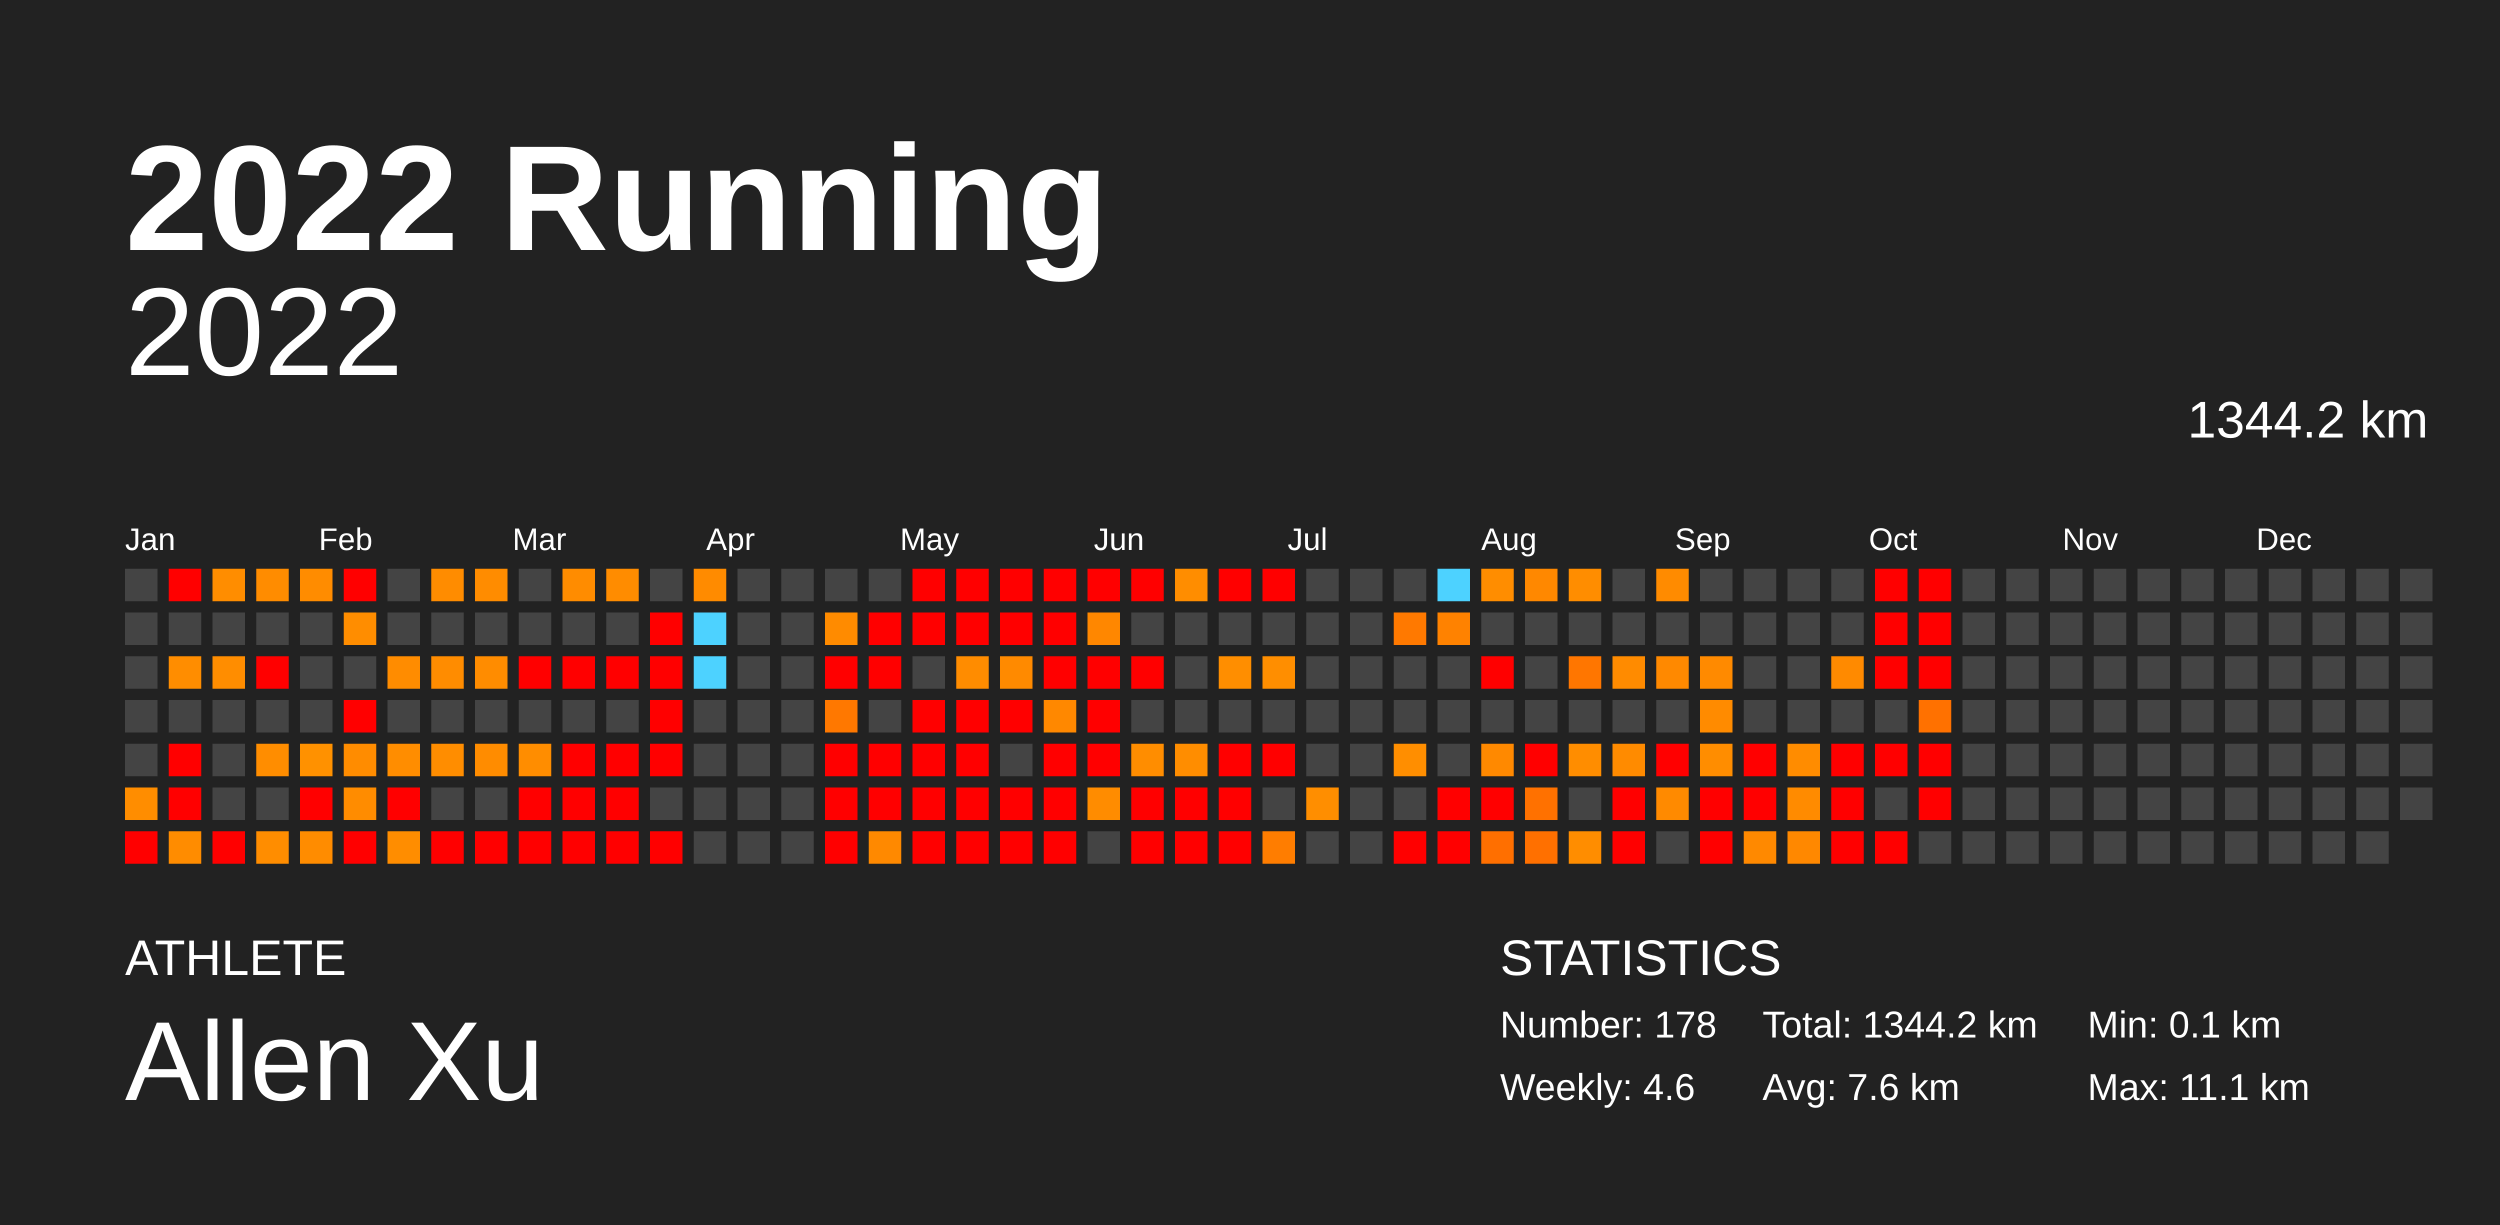
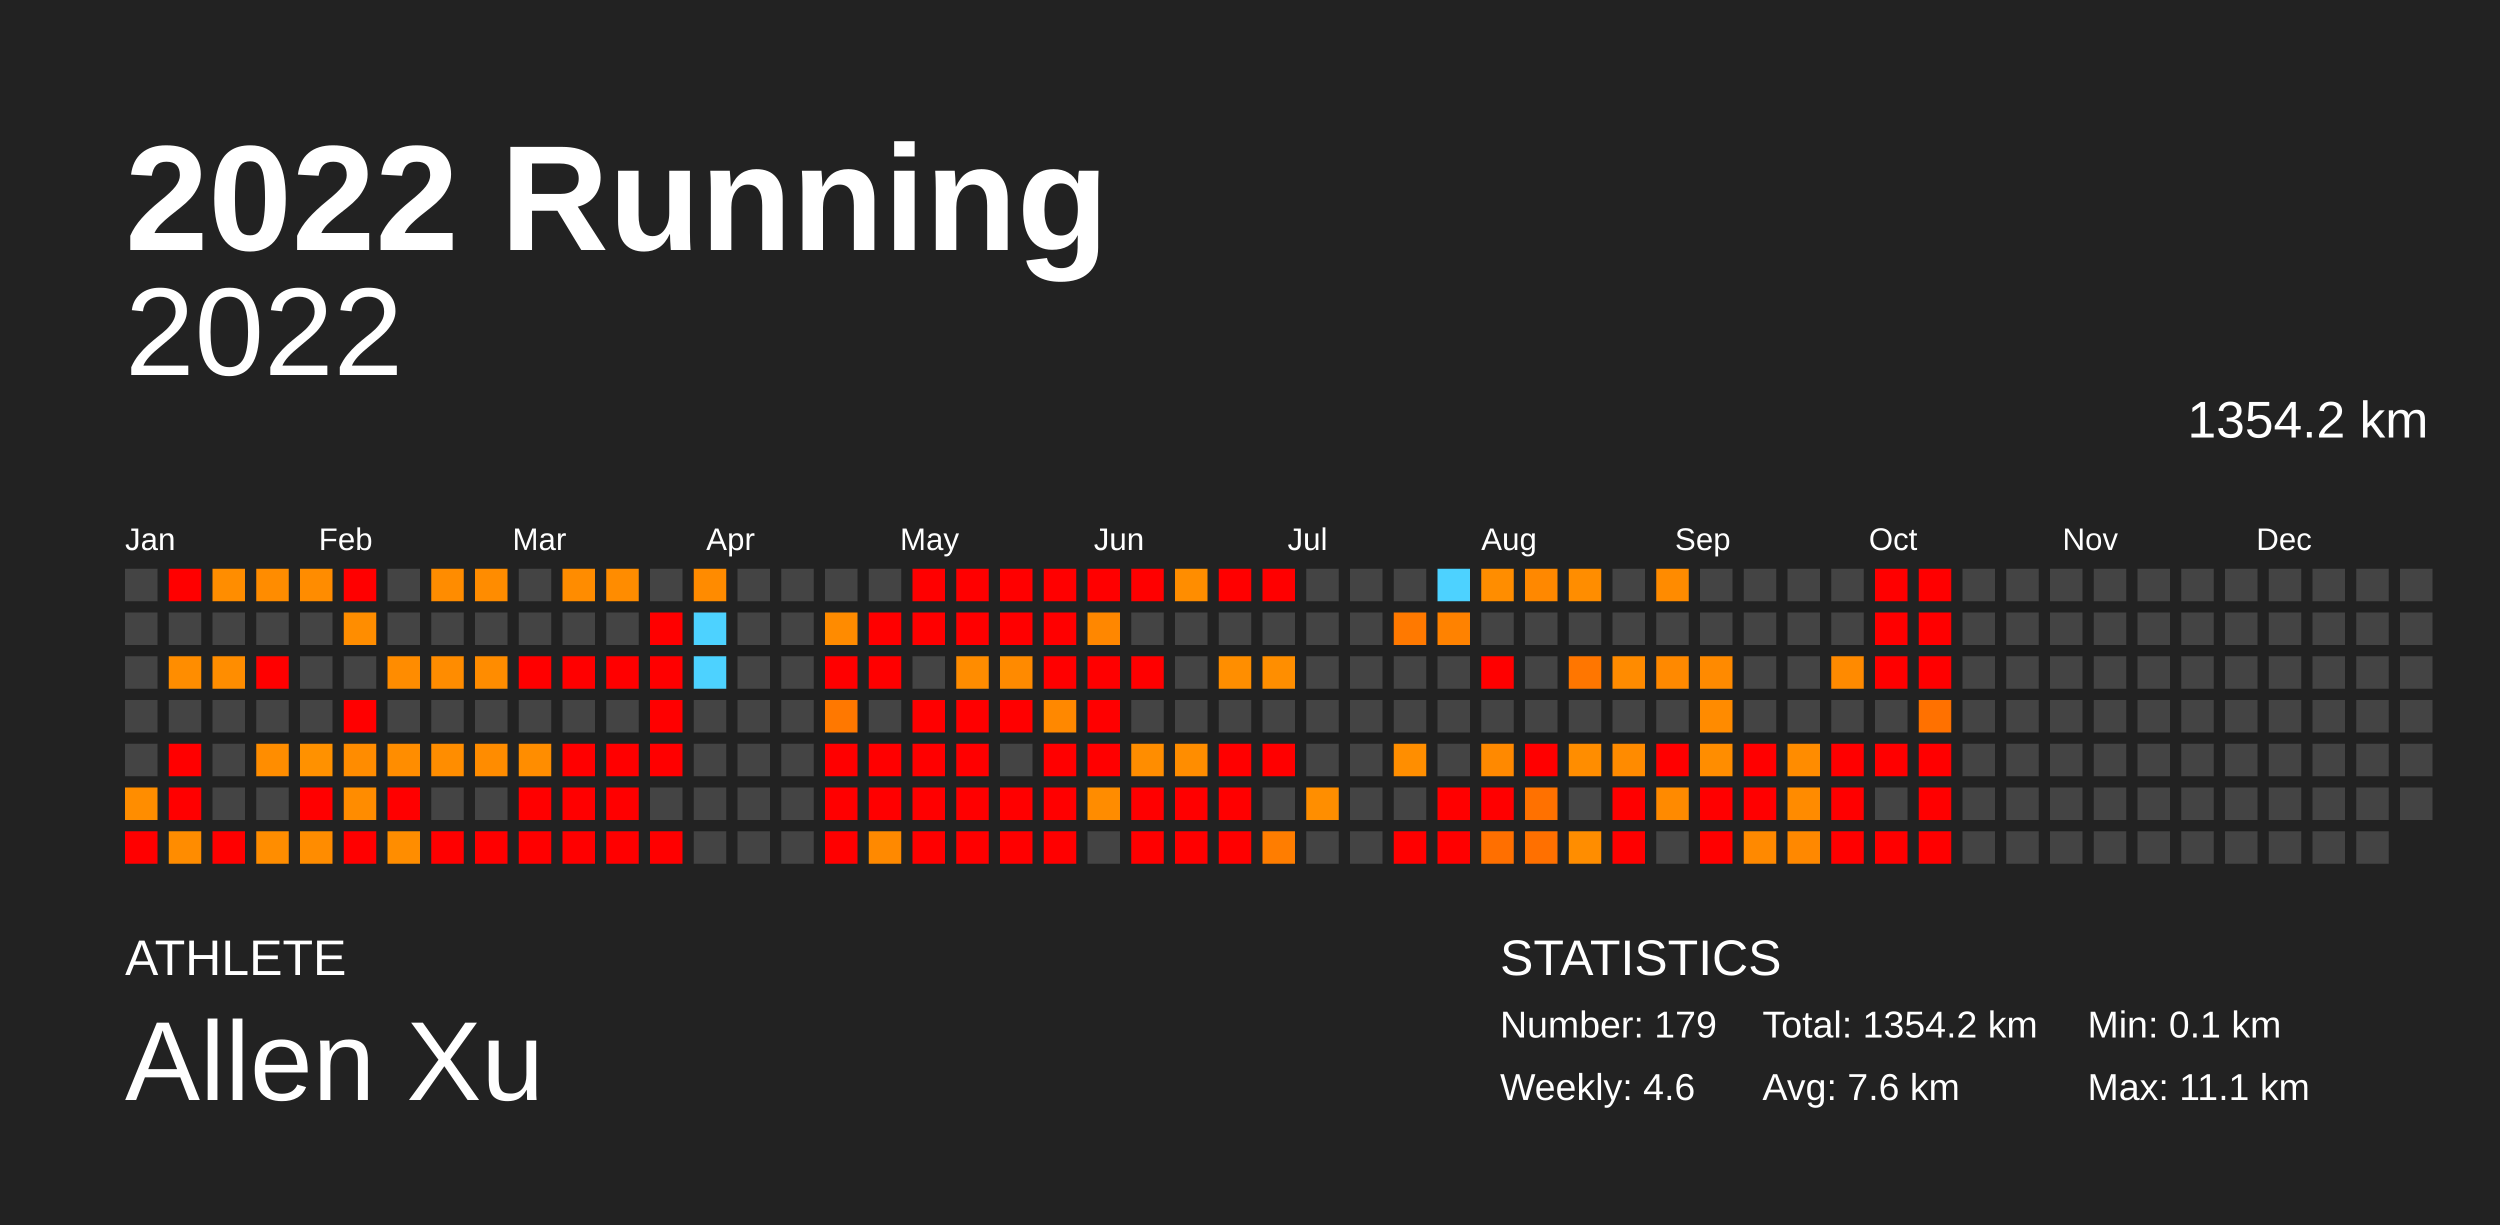
<svg xmlns="http://www.w3.org/2000/svg" baseProfile="full" height="98mm" version="1.1" viewBox="0,0,200,98" width="200mm">
  <defs />
  <rect fill="#222222" height="98" width="200" x="0" y="0" />
  <text fill="#FFFFFF" style="font-size:12px; font-family:Arial; font-weight:bold;" x="10" y="20">2022 Running</text>
  <text fill="#FFFFFF" style="font-size:4px; font-family:Arial" x="10" y="78">ATHLETE</text>
  <text fill="#FFFFFF" style="font-size:9px; font-family:Arial" x="10" y="88">Allen Xu</text>
  <text fill="#FFFFFF" style="font-size:4px; font-family:Arial" x="120" y="78">STATISTICS</text>
-   <text fill="#FFFFFF" style="font-size:3px; font-family:Arial" x="120" y="83">Number: 178</text>
+   <text fill="#FFFFFF" style="font-size:3px; font-family:Arial" x="120" y="83">Number: 179</text>
  <text fill="#FFFFFF" style="font-size:3px; font-family:Arial" x="120" y="88">Weekly: 4.6</text>
-   <text fill="#FFFFFF" style="font-size:3px; font-family:Arial" x="141" y="83">Total: 1344.2 km</text>
+   <text fill="#FFFFFF" style="font-size:3px; font-family:Arial" x="141" y="83">Total: 1354.2 km</text>
  <text fill="#FFFFFF" style="font-size:3px; font-family:Arial" x="141" y="88">Avg: 7.6 km</text>
  <text fill="#FFFFFF" style="font-size:3px; font-family:Arial" x="167" y="83">Min: 0.1 km</text>
  <text fill="#FFFFFF" style="font-size:3px; font-family:Arial" x="167" y="88">Max: 11.1 km</text>
  <text alignment-baseline="hanging" fill="#FFFFFF" style="font-size:10.0px; font-family:Arial;" x="10" y="30">2022</text>
-   <text alignment-baseline="hanging" fill="#FFFFFF" style="font-size:4.125px; font-family:Arial;" x="175" y="35">1344.2 km</text>
+   <text alignment-baseline="hanging" fill="#FFFFFF" style="font-size:4.125px; font-family:Arial;" x="175" y="35">1354.2 km</text>
  <text fill="#FFFFFF" style="font-size:2.5px; font-family:Arial" x="10.0" y="44">Jan</text>
  <text fill="#FFFFFF" style="font-size:2.5px; font-family:Arial" x="25.5" y="44">Feb</text>
  <text fill="#FFFFFF" style="font-size:2.5px; font-family:Arial" x="41.0" y="44">Mar</text>
  <text fill="#FFFFFF" style="font-size:2.5px; font-family:Arial" x="56.5" y="44">Apr</text>
  <text fill="#FFFFFF" style="font-size:2.5px; font-family:Arial" x="72.0" y="44">May</text>
  <text fill="#FFFFFF" style="font-size:2.5px; font-family:Arial" x="87.5" y="44">Jun</text>
  <text fill="#FFFFFF" style="font-size:2.5px; font-family:Arial" x="103.0" y="44">Jul</text>
  <text fill="#FFFFFF" style="font-size:2.5px; font-family:Arial" x="118.5" y="44">Aug</text>
  <text fill="#FFFFFF" style="font-size:2.5px; font-family:Arial" x="134.0" y="44">Sep</text>
  <text fill="#FFFFFF" style="font-size:2.5px; font-family:Arial" x="149.5" y="44">Oct</text>
  <text fill="#FFFFFF" style="font-size:2.5px; font-family:Arial" x="165.0" y="44">Nov</text>
  <text fill="#FFFFFF" style="font-size:2.5px; font-family:Arial" x="180.5" y="44">Dec</text>
  <rect fill="#444444" height="2.6" width="2.6" x="10.0" y="45.5" />
  <rect fill="#444444" height="2.6" width="2.6" x="10.0" y="49.0" />
  <rect fill="#444444" height="2.6" width="2.6" x="10.0" y="52.5" />
  <rect fill="#444444" height="2.6" width="2.6" x="10.0" y="56.0" />
  <rect fill="#444444" height="2.6" width="2.6" x="10.0" y="59.5" />
  <rect fill="#ff8d00" height="2.6" width="2.6" x="10.0" y="63.0" />
  <rect fill="red" height="2.6" width="2.6" x="10.0" y="66.5" />
  <rect fill="red" height="2.6" width="2.6" x="13.5" y="45.5" />
  <rect fill="#444444" height="2.6" width="2.6" x="13.5" y="49.0" />
  <rect fill="#ff8d00" height="2.6" width="2.6" x="13.5" y="52.5" />
  <rect fill="#444444" height="2.6" width="2.6" x="13.5" y="56.0" />
  <rect fill="red" height="2.6" width="2.6" x="13.5" y="59.5" />
  <rect fill="red" height="2.6" width="2.6" x="13.5" y="63.0" />
  <rect fill="#ff8c00" height="2.6" width="2.6" x="13.5" y="66.5" />
  <rect fill="#ff8d00" height="2.6" width="2.6" x="17.0" y="45.5" />
  <rect fill="#444444" height="2.6" width="2.6" x="17.0" y="49.0" />
  <rect fill="#ff8d00" height="2.6" width="2.6" x="17.0" y="52.5" />
  <rect fill="#444444" height="2.6" width="2.6" x="17.0" y="56.0" />
  <rect fill="#444444" height="2.6" width="2.6" x="17.0" y="59.5" />
  <rect fill="#444444" height="2.6" width="2.6" x="17.0" y="63.0" />
  <rect fill="red" height="2.6" width="2.6" x="17.0" y="66.5" />
  <rect fill="#ff8c00" height="2.6" width="2.6" x="20.5" y="45.5" />
  <rect fill="#444444" height="2.6" width="2.6" x="20.5" y="49.0" />
  <rect fill="red" height="2.6" width="2.6" x="20.5" y="52.5" />
  <rect fill="#444444" height="2.6" width="2.6" x="20.5" y="56.0" />
  <rect fill="#ff8d00" height="2.6" width="2.6" x="20.5" y="59.5" />
  <rect fill="#444444" height="2.6" width="2.6" x="20.5" y="63.0" />
  <rect fill="#ff8d00" height="2.6" width="2.6" x="20.5" y="66.5" />
  <rect fill="#ff8c00" height="2.6" width="2.6" x="24.0" y="45.5" />
  <rect fill="#444444" height="2.6" width="2.6" x="24.0" y="49.0" />
  <rect fill="#444444" height="2.6" width="2.6" x="24.0" y="52.5" />
  <rect fill="#444444" height="2.6" width="2.6" x="24.0" y="56.0" />
  <rect fill="#ff9100" height="2.6" width="2.6" x="24.0" y="59.5" />
  <rect fill="red" height="2.6" width="2.6" x="24.0" y="63.0" />
  <rect fill="#ff8c00" height="2.6" width="2.6" x="24.0" y="66.5" />
  <rect fill="red" height="2.6" width="2.6" x="27.5" y="45.5" />
  <rect fill="#ff8d00" height="2.6" width="2.6" x="27.5" y="49.0" />
  <rect fill="#444444" height="2.6" width="2.6" x="27.5" y="52.5" />
  <rect fill="red" height="2.6" width="2.6" x="27.5" y="56.0" />
  <rect fill="#ff8c00" height="2.6" width="2.6" x="27.5" y="59.5" />
  <rect fill="#ff8c00" height="2.6" width="2.6" x="27.5" y="63.0" />
  <rect fill="red" height="2.6" width="2.6" x="27.5" y="66.5" />
  <rect fill="#444444" height="2.6" width="2.6" x="31.0" y="45.5" />
  <rect fill="#444444" height="2.6" width="2.6" x="31.0" y="49.0" />
  <rect fill="#ff8c00" height="2.6" width="2.6" x="31.0" y="52.5" />
  <rect fill="#444444" height="2.6" width="2.6" x="31.0" y="56.0" />
  <rect fill="#ff8d00" height="2.6" width="2.6" x="31.0" y="59.5" />
  <rect fill="red" height="2.6" width="2.6" x="31.0" y="63.0" />
  <rect fill="#ff8d00" height="2.6" width="2.6" x="31.0" y="66.5" />
  <rect fill="#ff8c00" height="2.6" width="2.6" x="34.5" y="45.5" />
  <rect fill="#444444" height="2.6" width="2.6" x="34.5" y="49.0" />
  <rect fill="#ff8c00" height="2.6" width="2.6" x="34.5" y="52.5" />
  <rect fill="#444444" height="2.6" width="2.6" x="34.5" y="56.0" />
  <rect fill="#ff8d00" height="2.6" width="2.6" x="34.5" y="59.5" />
  <rect fill="#444444" height="2.6" width="2.6" x="34.5" y="63.0" />
  <rect fill="red" height="2.6" width="2.6" x="34.5" y="66.5" />
  <rect fill="#ff8c00" height="2.6" width="2.6" x="38.0" y="45.5" />
  <rect fill="#444444" height="2.6" width="2.6" x="38.0" y="49.0" />
  <rect fill="#ff8c00" height="2.6" width="2.6" x="38.0" y="52.5" />
  <rect fill="#444444" height="2.6" width="2.6" x="38.0" y="56.0" />
  <rect fill="#ff8c00" height="2.6" width="2.6" x="38.0" y="59.5" />
  <rect fill="#444444" height="2.6" width="2.6" x="38.0" y="63.0" />
  <rect fill="red" height="2.6" width="2.6" x="38.0" y="66.5" />
  <rect fill="#444444" height="2.6" width="2.6" x="41.5" y="45.5" />
  <rect fill="#444444" height="2.6" width="2.6" x="41.5" y="49.0" />
  <rect fill="red" height="2.6" width="2.6" x="41.5" y="52.5" />
  <rect fill="#444444" height="2.6" width="2.6" x="41.5" y="56.0" />
  <rect fill="#ff8d00" height="2.6" width="2.6" x="41.5" y="59.5" />
  <rect fill="red" height="2.6" width="2.6" x="41.5" y="63.0" />
  <rect fill="red" height="2.6" width="2.6" x="41.5" y="66.5" />
  <rect fill="#ff8c00" height="2.6" width="2.6" x="45.0" y="45.5" />
  <rect fill="#444444" height="2.6" width="2.6" x="45.0" y="49.0" />
  <rect fill="red" height="2.6" width="2.6" x="45.0" y="52.5" />
  <rect fill="#444444" height="2.6" width="2.6" x="45.0" y="56.0" />
  <rect fill="red" height="2.6" width="2.6" x="45.0" y="59.5" />
  <rect fill="red" height="2.6" width="2.6" x="45.0" y="63.0" />
  <rect fill="red" height="2.6" width="2.6" x="45.0" y="66.5" />
  <rect fill="#ff8c00" height="2.6" width="2.6" x="48.5" y="45.5" />
  <rect fill="#444444" height="2.6" width="2.6" x="48.5" y="49.0" />
  <rect fill="red" height="2.6" width="2.6" x="48.5" y="52.5" />
  <rect fill="#444444" height="2.6" width="2.6" x="48.5" y="56.0" />
  <rect fill="red" height="2.6" width="2.6" x="48.5" y="59.5" />
  <rect fill="red" height="2.6" width="2.6" x="48.5" y="63.0" />
  <rect fill="red" height="2.6" width="2.6" x="48.5" y="66.5" />
  <rect fill="#444444" height="2.6" width="2.6" x="52.0" y="45.5" />
  <rect fill="red" height="2.6" width="2.6" x="52.0" y="49.0" />
  <rect fill="red" height="2.6" width="2.6" x="52.0" y="52.5" />
  <rect fill="red" height="2.6" width="2.6" x="52.0" y="56.0" />
  <rect fill="red" height="2.6" width="2.6" x="52.0" y="59.5" />
  <rect fill="#444444" height="2.6" width="2.6" x="52.0" y="63.0" />
  <rect fill="red" height="2.6" width="2.6" x="52.0" y="66.5" />
  <rect fill="#ff8b00" height="2.6" width="2.6" x="55.5" y="45.5" />
  <rect fill="#4dd2ff" height="2.6" width="2.6" x="55.5" y="49.0" />
  <rect fill="#4dd2ff" height="2.6" width="2.6" x="55.5" y="52.5" />
  <rect fill="#444444" height="2.6" width="2.6" x="55.5" y="56.0" />
  <rect fill="#444444" height="2.6" width="2.6" x="55.5" y="59.5" />
  <rect fill="#444444" height="2.6" width="2.6" x="55.5" y="63.0" />
  <rect fill="#444444" height="2.6" width="2.6" x="55.5" y="66.5" />
  <rect fill="#444444" height="2.6" width="2.6" x="59.0" y="45.5" />
  <rect fill="#444444" height="2.6" width="2.6" x="59.0" y="49.0" />
  <rect fill="#444444" height="2.6" width="2.6" x="59.0" y="52.5" />
  <rect fill="#444444" height="2.6" width="2.6" x="59.0" y="56.0" />
  <rect fill="#444444" height="2.6" width="2.6" x="59.0" y="59.5" />
  <rect fill="#444444" height="2.6" width="2.6" x="59.0" y="63.0" />
  <rect fill="#444444" height="2.6" width="2.6" x="59.0" y="66.5" />
  <rect fill="#444444" height="2.6" width="2.6" x="62.5" y="45.5" />
  <rect fill="#444444" height="2.6" width="2.6" x="62.5" y="49.0" />
  <rect fill="#444444" height="2.6" width="2.6" x="62.5" y="52.5" />
  <rect fill="#444444" height="2.6" width="2.6" x="62.5" y="56.0" />
  <rect fill="#444444" height="2.6" width="2.6" x="62.5" y="59.5" />
  <rect fill="#444444" height="2.6" width="2.6" x="62.5" y="63.0" />
  <rect fill="#444444" height="2.6" width="2.6" x="62.5" y="66.5" />
  <rect fill="#444444" height="2.6" width="2.6" x="66.0" y="45.5" />
  <rect fill="#ff8b00" height="2.6" width="2.6" x="66.0" y="49.0" />
  <rect fill="red" height="2.6" width="2.6" x="66.0" y="52.5" />
  <rect fill="#ff7800" height="2.6" width="2.6" x="66.0" y="56.0" />
  <rect fill="red" height="2.6" width="2.6" x="66.0" y="59.5" />
  <rect fill="red" height="2.6" width="2.6" x="66.0" y="63.0" />
  <rect fill="red" height="2.6" width="2.6" x="66.0" y="66.5" />
  <rect fill="#444444" height="2.6" width="2.6" x="69.5" y="45.5" />
  <rect fill="red" height="2.6" width="2.6" x="69.5" y="49.0" />
  <rect fill="red" height="2.6" width="2.6" x="69.5" y="52.5" />
  <rect fill="#444444" height="2.6" width="2.6" x="69.5" y="56.0" />
  <rect fill="red" height="2.6" width="2.6" x="69.5" y="59.5" />
  <rect fill="red" height="2.6" width="2.6" x="69.5" y="63.0" />
  <rect fill="#ff8900" height="2.6" width="2.6" x="69.5" y="66.5" />
  <rect fill="red" height="2.6" width="2.6" x="73.0" y="45.5" />
  <rect fill="red" height="2.6" width="2.6" x="73.0" y="49.0" />
  <rect fill="#444444" height="2.6" width="2.6" x="73.0" y="52.5" />
  <rect fill="red" height="2.6" width="2.6" x="73.0" y="56.0" />
  <rect fill="red" height="2.6" width="2.6" x="73.0" y="59.5" />
  <rect fill="red" height="2.6" width="2.6" x="73.0" y="63.0" />
  <rect fill="red" height="2.6" width="2.6" x="73.0" y="66.5" />
  <rect fill="red" height="2.6" width="2.6" x="76.5" y="45.5" />
  <rect fill="red" height="2.6" width="2.6" x="76.5" y="49.0" />
  <rect fill="#ff8c00" height="2.6" width="2.6" x="76.5" y="52.5" />
  <rect fill="red" height="2.6" width="2.6" x="76.5" y="56.0" />
  <rect fill="red" height="2.6" width="2.6" x="76.5" y="59.5" />
  <rect fill="red" height="2.6" width="2.6" x="76.5" y="63.0" />
  <rect fill="red" height="2.6" width="2.6" x="76.5" y="66.5" />
  <rect fill="red" height="2.6" width="2.6" x="80.0" y="45.5" />
  <rect fill="red" height="2.6" width="2.6" x="80.0" y="49.0" />
  <rect fill="#ff8a00" height="2.6" width="2.6" x="80.0" y="52.5" />
  <rect fill="red" height="2.6" width="2.6" x="80.0" y="56.0" />
  <rect fill="#444444" height="2.6" width="2.6" x="80.0" y="59.5" />
  <rect fill="red" height="2.6" width="2.6" x="80.0" y="63.0" />
  <rect fill="red" height="2.6" width="2.6" x="80.0" y="66.5" />
  <rect fill="red" height="2.6" width="2.6" x="83.5" y="45.5" />
  <rect fill="red" height="2.6" width="2.6" x="83.5" y="49.0" />
  <rect fill="red" height="2.6" width="2.6" x="83.5" y="52.5" />
  <rect fill="#ff8800" height="2.6" width="2.6" x="83.5" y="56.0" />
  <rect fill="red" height="2.6" width="2.6" x="83.5" y="59.5" />
  <rect fill="red" height="2.6" width="2.6" x="83.5" y="63.0" />
  <rect fill="red" height="2.6" width="2.6" x="83.5" y="66.5" />
  <rect fill="red" height="2.6" width="2.6" x="87.0" y="45.5" />
  <rect fill="#ff8700" height="2.6" width="2.6" x="87.0" y="49.0" />
  <rect fill="red" height="2.6" width="2.6" x="87.0" y="52.5" />
  <rect fill="red" height="2.6" width="2.6" x="87.0" y="56.0" />
  <rect fill="red" height="2.6" width="2.6" x="87.0" y="59.5" />
  <rect fill="#ff8c00" height="2.6" width="2.6" x="87.0" y="63.0" />
  <rect fill="#444444" height="2.6" width="2.6" x="87.0" y="66.5" />
  <rect fill="red" height="2.6" width="2.6" x="90.5" y="45.5" />
  <rect fill="#444444" height="2.6" width="2.6" x="90.5" y="49.0" />
  <rect fill="red" height="2.6" width="2.6" x="90.5" y="52.5" />
  <rect fill="#444444" height="2.6" width="2.6" x="90.5" y="56.0" />
  <rect fill="#ff8d00" height="2.6" width="2.6" x="90.5" y="59.5" />
  <rect fill="red" height="2.6" width="2.6" x="90.5" y="63.0" />
  <rect fill="red" height="2.6" width="2.6" x="90.5" y="66.5" />
  <rect fill="#ff8d00" height="2.6" width="2.6" x="94.0" y="45.5" />
  <rect fill="#444444" height="2.6" width="2.6" x="94.0" y="49.0" />
  <rect fill="#444444" height="2.6" width="2.6" x="94.0" y="52.5" />
  <rect fill="#444444" height="2.6" width="2.6" x="94.0" y="56.0" />
  <rect fill="#ff8d00" height="2.6" width="2.6" x="94.0" y="59.5" />
  <rect fill="red" height="2.6" width="2.6" x="94.0" y="63.0" />
  <rect fill="red" height="2.6" width="2.6" x="94.0" y="66.5" />
  <rect fill="red" height="2.6" width="2.6" x="97.5" y="45.5" />
  <rect fill="#444444" height="2.6" width="2.6" x="97.5" y="49.0" />
  <rect fill="#ff8e00" height="2.6" width="2.6" x="97.5" y="52.5" />
  <rect fill="#444444" height="2.6" width="2.6" x="97.5" y="56.0" />
  <rect fill="red" height="2.6" width="2.6" x="97.5" y="59.5" />
  <rect fill="red" height="2.6" width="2.6" x="97.5" y="63.0" />
  <rect fill="red" height="2.6" width="2.6" x="97.5" y="66.5" />
  <rect fill="red" height="2.6" width="2.6" x="101.0" y="45.5" />
  <rect fill="#444444" height="2.6" width="2.6" x="101.0" y="49.0" />
  <rect fill="#ff8e00" height="2.6" width="2.6" x="101.0" y="52.5" />
  <rect fill="#444444" height="2.6" width="2.6" x="101.0" y="56.0" />
  <rect fill="red" height="2.6" width="2.6" x="101.0" y="59.5" />
  <rect fill="#444444" height="2.6" width="2.6" x="101.0" y="63.0" />
  <rect fill="#ff7d00" height="2.6" width="2.6" x="101.0" y="66.5" />
  <rect fill="#444444" height="2.6" width="2.6" x="104.5" y="45.5" />
  <rect fill="#444444" height="2.6" width="2.6" x="104.5" y="49.0" />
  <rect fill="#444444" height="2.6" width="2.6" x="104.5" y="52.5" />
  <rect fill="#444444" height="2.6" width="2.6" x="104.5" y="56.0" />
  <rect fill="#444444" height="2.6" width="2.6" x="104.5" y="59.5" />
  <rect fill="#ff8e00" height="2.6" width="2.6" x="104.5" y="63.0" />
  <rect fill="#444444" height="2.6" width="2.6" x="104.5" y="66.5" />
  <rect fill="#444444" height="2.6" width="2.6" x="108.0" y="45.5" />
  <rect fill="#444444" height="2.6" width="2.6" x="108.0" y="49.0" />
  <rect fill="#444444" height="2.6" width="2.6" x="108.0" y="52.5" />
  <rect fill="#444444" height="2.6" width="2.6" x="108.0" y="56.0" />
  <rect fill="#444444" height="2.6" width="2.6" x="108.0" y="59.5" />
  <rect fill="#444444" height="2.6" width="2.6" x="108.0" y="63.0" />
  <rect fill="#444444" height="2.6" width="2.6" x="108.0" y="66.5" />
  <rect fill="#444444" height="2.6" width="2.6" x="111.5" y="45.5" />
  <rect fill="#ff7900" height="2.6" width="2.6" x="111.5" y="49.0" />
  <rect fill="#444444" height="2.6" width="2.6" x="111.5" y="52.5" />
  <rect fill="#444444" height="2.6" width="2.6" x="111.5" y="56.0" />
  <rect fill="#ff8e00" height="2.6" width="2.6" x="111.5" y="59.5" />
  <rect fill="#444444" height="2.6" width="2.6" x="111.5" y="63.0" />
  <rect fill="red" height="2.6" width="2.6" x="111.5" y="66.5" />
  <rect fill="#4dd2ff" height="2.6" width="2.6" x="115.0" y="45.5" />
  <rect fill="#ff8200" height="2.6" width="2.6" x="115.0" y="49.0" />
  <rect fill="#444444" height="2.6" width="2.6" x="115.0" y="52.5" />
  <rect fill="#444444" height="2.6" width="2.6" x="115.0" y="56.0" />
  <rect fill="#444444" height="2.6" width="2.6" x="115.0" y="59.5" />
  <rect fill="red" height="2.6" width="2.6" x="115.0" y="63.0" />
  <rect fill="red" height="2.6" width="2.6" x="115.0" y="66.5" />
  <rect fill="#ff8d00" height="2.6" width="2.6" x="118.5" y="45.5" />
  <rect fill="#444444" height="2.6" width="2.6" x="118.5" y="49.0" />
  <rect fill="red" height="2.6" width="2.6" x="118.5" y="52.5" />
  <rect fill="#444444" height="2.6" width="2.6" x="118.5" y="56.0" />
  <rect fill="#ff8900" height="2.6" width="2.6" x="118.5" y="59.5" />
  <rect fill="red" height="2.6" width="2.6" x="118.5" y="63.0" />
  <rect fill="#ff6f00" height="2.6" width="2.6" x="118.5" y="66.5" />
  <rect fill="#ff8800" height="2.6" width="2.6" x="122.0" y="45.5" />
  <rect fill="#444444" height="2.6" width="2.6" x="122.0" y="49.0" />
  <rect fill="#444444" height="2.6" width="2.6" x="122.0" y="52.5" />
  <rect fill="#444444" height="2.6" width="2.6" x="122.0" y="56.0" />
  <rect fill="red" height="2.6" width="2.6" x="122.0" y="59.5" />
  <rect fill="#ff7100" height="2.6" width="2.6" x="122.0" y="63.0" />
  <rect fill="#ff7000" height="2.6" width="2.6" x="122.0" y="66.5" />
  <rect fill="#ff8d00" height="2.6" width="2.6" x="125.5" y="45.5" />
  <rect fill="#444444" height="2.6" width="2.6" x="125.5" y="49.0" />
  <rect fill="#ff7600" height="2.6" width="2.6" x="125.5" y="52.5" />
  <rect fill="#444444" height="2.6" width="2.6" x="125.5" y="56.0" />
  <rect fill="#ff8d00" height="2.6" width="2.6" x="125.5" y="59.5" />
  <rect fill="#444444" height="2.6" width="2.6" x="125.5" y="63.0" />
  <rect fill="#ff8d00" height="2.6" width="2.6" x="125.5" y="66.5" />
  <rect fill="#444444" height="2.6" width="2.6" x="129.0" y="45.5" />
  <rect fill="#444444" height="2.6" width="2.6" x="129.0" y="49.0" />
  <rect fill="#ff8b00" height="2.6" width="2.6" x="129.0" y="52.5" />
  <rect fill="#444444" height="2.6" width="2.6" x="129.0" y="56.0" />
  <rect fill="#ff8b00" height="2.6" width="2.6" x="129.0" y="59.5" />
  <rect fill="red" height="2.6" width="2.6" x="129.0" y="63.0" />
  <rect fill="red" height="2.6" width="2.6" x="129.0" y="66.5" />
  <rect fill="#ff8b00" height="2.6" width="2.6" x="132.5" y="45.5" />
  <rect fill="#444444" height="2.6" width="2.6" x="132.5" y="49.0" />
  <rect fill="#ff8900" height="2.6" width="2.6" x="132.5" y="52.5" />
  <rect fill="#444444" height="2.6" width="2.6" x="132.5" y="56.0" />
  <rect fill="red" height="2.6" width="2.6" x="132.5" y="59.5" />
  <rect fill="#ff8a00" height="2.6" width="2.6" x="132.5" y="63.0" />
  <rect fill="#444444" height="2.6" width="2.6" x="132.5" y="66.5" />
  <rect fill="#444444" height="2.6" width="2.6" x="136.0" y="45.5" />
  <rect fill="#444444" height="2.6" width="2.6" x="136.0" y="49.0" />
  <rect fill="#ff8a00" height="2.6" width="2.6" x="136.0" y="52.5" />
  <rect fill="#ff8b00" height="2.6" width="2.6" x="136.0" y="56.0" />
  <rect fill="#ff8d00" height="2.6" width="2.6" x="136.0" y="59.5" />
  <rect fill="red" height="2.6" width="2.6" x="136.0" y="63.0" />
  <rect fill="red" height="2.6" width="2.6" x="136.0" y="66.5" />
  <rect fill="#444444" height="2.6" width="2.6" x="139.5" y="45.5" />
  <rect fill="#444444" height="2.6" width="2.6" x="139.5" y="49.0" />
  <rect fill="#444444" height="2.6" width="2.6" x="139.5" y="52.5" />
  <rect fill="#444444" height="2.6" width="2.6" x="139.5" y="56.0" />
  <rect fill="red" height="2.6" width="2.6" x="139.5" y="59.5" />
  <rect fill="red" height="2.6" width="2.6" x="139.5" y="63.0" />
  <rect fill="#ff8900" height="2.6" width="2.6" x="139.5" y="66.5" />
  <rect fill="#444444" height="2.6" width="2.6" x="143.0" y="45.5" />
  <rect fill="#444444" height="2.6" width="2.6" x="143.0" y="49.0" />
  <rect fill="#444444" height="2.6" width="2.6" x="143.0" y="52.5" />
  <rect fill="#444444" height="2.6" width="2.6" x="143.0" y="56.0" />
  <rect fill="#ff8c00" height="2.6" width="2.6" x="143.0" y="59.5" />
  <rect fill="#ff8b00" height="2.6" width="2.6" x="143.0" y="63.0" />
  <rect fill="#ff8800" height="2.6" width="2.6" x="143.0" y="66.5" />
  <rect fill="#444444" height="2.6" width="2.6" x="146.5" y="45.5" />
  <rect fill="#444444" height="2.6" width="2.6" x="146.5" y="49.0" />
  <rect fill="#ff8a00" height="2.6" width="2.6" x="146.5" y="52.5" />
  <rect fill="#444444" height="2.6" width="2.6" x="146.5" y="56.0" />
  <rect fill="red" height="2.6" width="2.6" x="146.5" y="59.5" />
  <rect fill="red" height="2.6" width="2.6" x="146.5" y="63.0" />
  <rect fill="red" height="2.6" width="2.6" x="146.5" y="66.5" />
  <rect fill="red" height="2.6" width="2.6" x="150.0" y="45.5" />
  <rect fill="red" height="2.6" width="2.6" x="150.0" y="49.0" />
  <rect fill="red" height="2.6" width="2.6" x="150.0" y="52.5" />
  <rect fill="#444444" height="2.6" width="2.6" x="150.0" y="56.0" />
  <rect fill="red" height="2.6" width="2.6" x="150.0" y="59.5" />
  <rect fill="#444444" height="2.6" width="2.6" x="150.0" y="63.0" />
  <rect fill="red" height="2.6" width="2.6" x="150.0" y="66.5" />
  <rect fill="red" height="2.6" width="2.6" x="153.5" y="45.5" />
  <rect fill="red" height="2.6" width="2.6" x="153.5" y="49.0" />
  <rect fill="red" height="2.6" width="2.6" x="153.5" y="52.5" />
  <rect fill="#ff7100" height="2.6" width="2.6" x="153.5" y="56.0" />
  <rect fill="red" height="2.6" width="2.6" x="153.5" y="59.5" />
  <rect fill="red" height="2.6" width="2.6" x="153.5" y="63.0" />
-   <rect fill="#444444" height="2.6" width="2.6" x="153.5" y="66.5" />
+   <rect fill="red" height="2.6" width="2.6" x="153.5" y="66.5" />
  <rect fill="#444444" height="2.6" width="2.6" x="157.0" y="45.5" />
  <rect fill="#444444" height="2.6" width="2.6" x="157.0" y="49.0" />
  <rect fill="#444444" height="2.6" width="2.6" x="157.0" y="52.5" />
  <rect fill="#444444" height="2.6" width="2.6" x="157.0" y="56.0" />
  <rect fill="#444444" height="2.6" width="2.6" x="157.0" y="59.5" />
  <rect fill="#444444" height="2.6" width="2.6" x="157.0" y="63.0" />
  <rect fill="#444444" height="2.6" width="2.6" x="157.0" y="66.5" />
  <rect fill="#444444" height="2.6" width="2.6" x="160.5" y="45.5" />
  <rect fill="#444444" height="2.6" width="2.6" x="160.5" y="49.0" />
  <rect fill="#444444" height="2.6" width="2.6" x="160.5" y="52.5" />
  <rect fill="#444444" height="2.6" width="2.6" x="160.5" y="56.0" />
  <rect fill="#444444" height="2.6" width="2.6" x="160.5" y="59.5" />
  <rect fill="#444444" height="2.6" width="2.6" x="160.5" y="63.0" />
  <rect fill="#444444" height="2.6" width="2.6" x="160.5" y="66.5" />
  <rect fill="#444444" height="2.6" width="2.6" x="164.0" y="45.5" />
  <rect fill="#444444" height="2.6" width="2.6" x="164.0" y="49.0" />
  <rect fill="#444444" height="2.6" width="2.6" x="164.0" y="52.5" />
  <rect fill="#444444" height="2.6" width="2.6" x="164.0" y="56.0" />
  <rect fill="#444444" height="2.6" width="2.6" x="164.0" y="59.5" />
  <rect fill="#444444" height="2.6" width="2.6" x="164.0" y="63.0" />
  <rect fill="#444444" height="2.6" width="2.6" x="164.0" y="66.5" />
  <rect fill="#444444" height="2.6" width="2.6" x="167.5" y="45.5" />
  <rect fill="#444444" height="2.6" width="2.6" x="167.5" y="49.0" />
  <rect fill="#444444" height="2.6" width="2.6" x="167.5" y="52.5" />
  <rect fill="#444444" height="2.6" width="2.6" x="167.5" y="56.0" />
  <rect fill="#444444" height="2.6" width="2.6" x="167.5" y="59.5" />
  <rect fill="#444444" height="2.6" width="2.6" x="167.5" y="63.0" />
  <rect fill="#444444" height="2.6" width="2.6" x="167.5" y="66.5" />
  <rect fill="#444444" height="2.6" width="2.6" x="171.0" y="45.5" />
  <rect fill="#444444" height="2.6" width="2.6" x="171.0" y="49.0" />
  <rect fill="#444444" height="2.6" width="2.6" x="171.0" y="52.5" />
  <rect fill="#444444" height="2.6" width="2.6" x="171.0" y="56.0" />
  <rect fill="#444444" height="2.6" width="2.6" x="171.0" y="59.5" />
  <rect fill="#444444" height="2.6" width="2.6" x="171.0" y="63.0" />
  <rect fill="#444444" height="2.6" width="2.6" x="171.0" y="66.5" />
  <rect fill="#444444" height="2.6" width="2.6" x="174.5" y="45.5" />
  <rect fill="#444444" height="2.6" width="2.6" x="174.5" y="49.0" />
  <rect fill="#444444" height="2.6" width="2.6" x="174.5" y="52.5" />
  <rect fill="#444444" height="2.6" width="2.6" x="174.5" y="56.0" />
  <rect fill="#444444" height="2.6" width="2.6" x="174.5" y="59.5" />
  <rect fill="#444444" height="2.6" width="2.6" x="174.5" y="63.0" />
  <rect fill="#444444" height="2.6" width="2.6" x="174.5" y="66.5" />
  <rect fill="#444444" height="2.6" width="2.6" x="178.0" y="45.5" />
  <rect fill="#444444" height="2.6" width="2.6" x="178.0" y="49.0" />
  <rect fill="#444444" height="2.6" width="2.6" x="178.0" y="52.5" />
  <rect fill="#444444" height="2.6" width="2.6" x="178.0" y="56.0" />
  <rect fill="#444444" height="2.6" width="2.6" x="178.0" y="59.5" />
  <rect fill="#444444" height="2.6" width="2.6" x="178.0" y="63.0" />
  <rect fill="#444444" height="2.6" width="2.6" x="178.0" y="66.5" />
  <rect fill="#444444" height="2.6" width="2.6" x="181.5" y="45.5" />
  <rect fill="#444444" height="2.6" width="2.6" x="181.5" y="49.0" />
  <rect fill="#444444" height="2.6" width="2.6" x="181.5" y="52.5" />
  <rect fill="#444444" height="2.6" width="2.6" x="181.5" y="56.0" />
  <rect fill="#444444" height="2.6" width="2.6" x="181.5" y="59.5" />
  <rect fill="#444444" height="2.6" width="2.6" x="181.5" y="63.0" />
  <rect fill="#444444" height="2.6" width="2.6" x="181.5" y="66.5" />
  <rect fill="#444444" height="2.6" width="2.6" x="185.0" y="45.5" />
  <rect fill="#444444" height="2.6" width="2.6" x="185.0" y="49.0" />
  <rect fill="#444444" height="2.6" width="2.6" x="185.0" y="52.5" />
  <rect fill="#444444" height="2.6" width="2.6" x="185.0" y="56.0" />
  <rect fill="#444444" height="2.6" width="2.6" x="185.0" y="59.5" />
  <rect fill="#444444" height="2.6" width="2.6" x="185.0" y="63.0" />
  <rect fill="#444444" height="2.6" width="2.6" x="185.0" y="66.5" />
  <rect fill="#444444" height="2.6" width="2.6" x="188.5" y="45.5" />
  <rect fill="#444444" height="2.6" width="2.6" x="188.5" y="49.0" />
  <rect fill="#444444" height="2.6" width="2.6" x="188.5" y="52.5" />
  <rect fill="#444444" height="2.6" width="2.6" x="188.5" y="56.0" />
  <rect fill="#444444" height="2.6" width="2.6" x="188.5" y="59.5" />
  <rect fill="#444444" height="2.6" width="2.6" x="188.5" y="63.0" />
  <rect fill="#444444" height="2.6" width="2.6" x="188.5" y="66.5" />
  <rect fill="#444444" height="2.6" width="2.6" x="192.0" y="45.5" />
  <rect fill="#444444" height="2.6" width="2.6" x="192.0" y="49.0" />
  <rect fill="#444444" height="2.6" width="2.6" x="192.0" y="52.5" />
  <rect fill="#444444" height="2.6" width="2.6" x="192.0" y="56.0" />
  <rect fill="#444444" height="2.6" width="2.6" x="192.0" y="59.5" />
  <rect fill="#444444" height="2.6" width="2.6" x="192.0" y="63.0" />
</svg>
